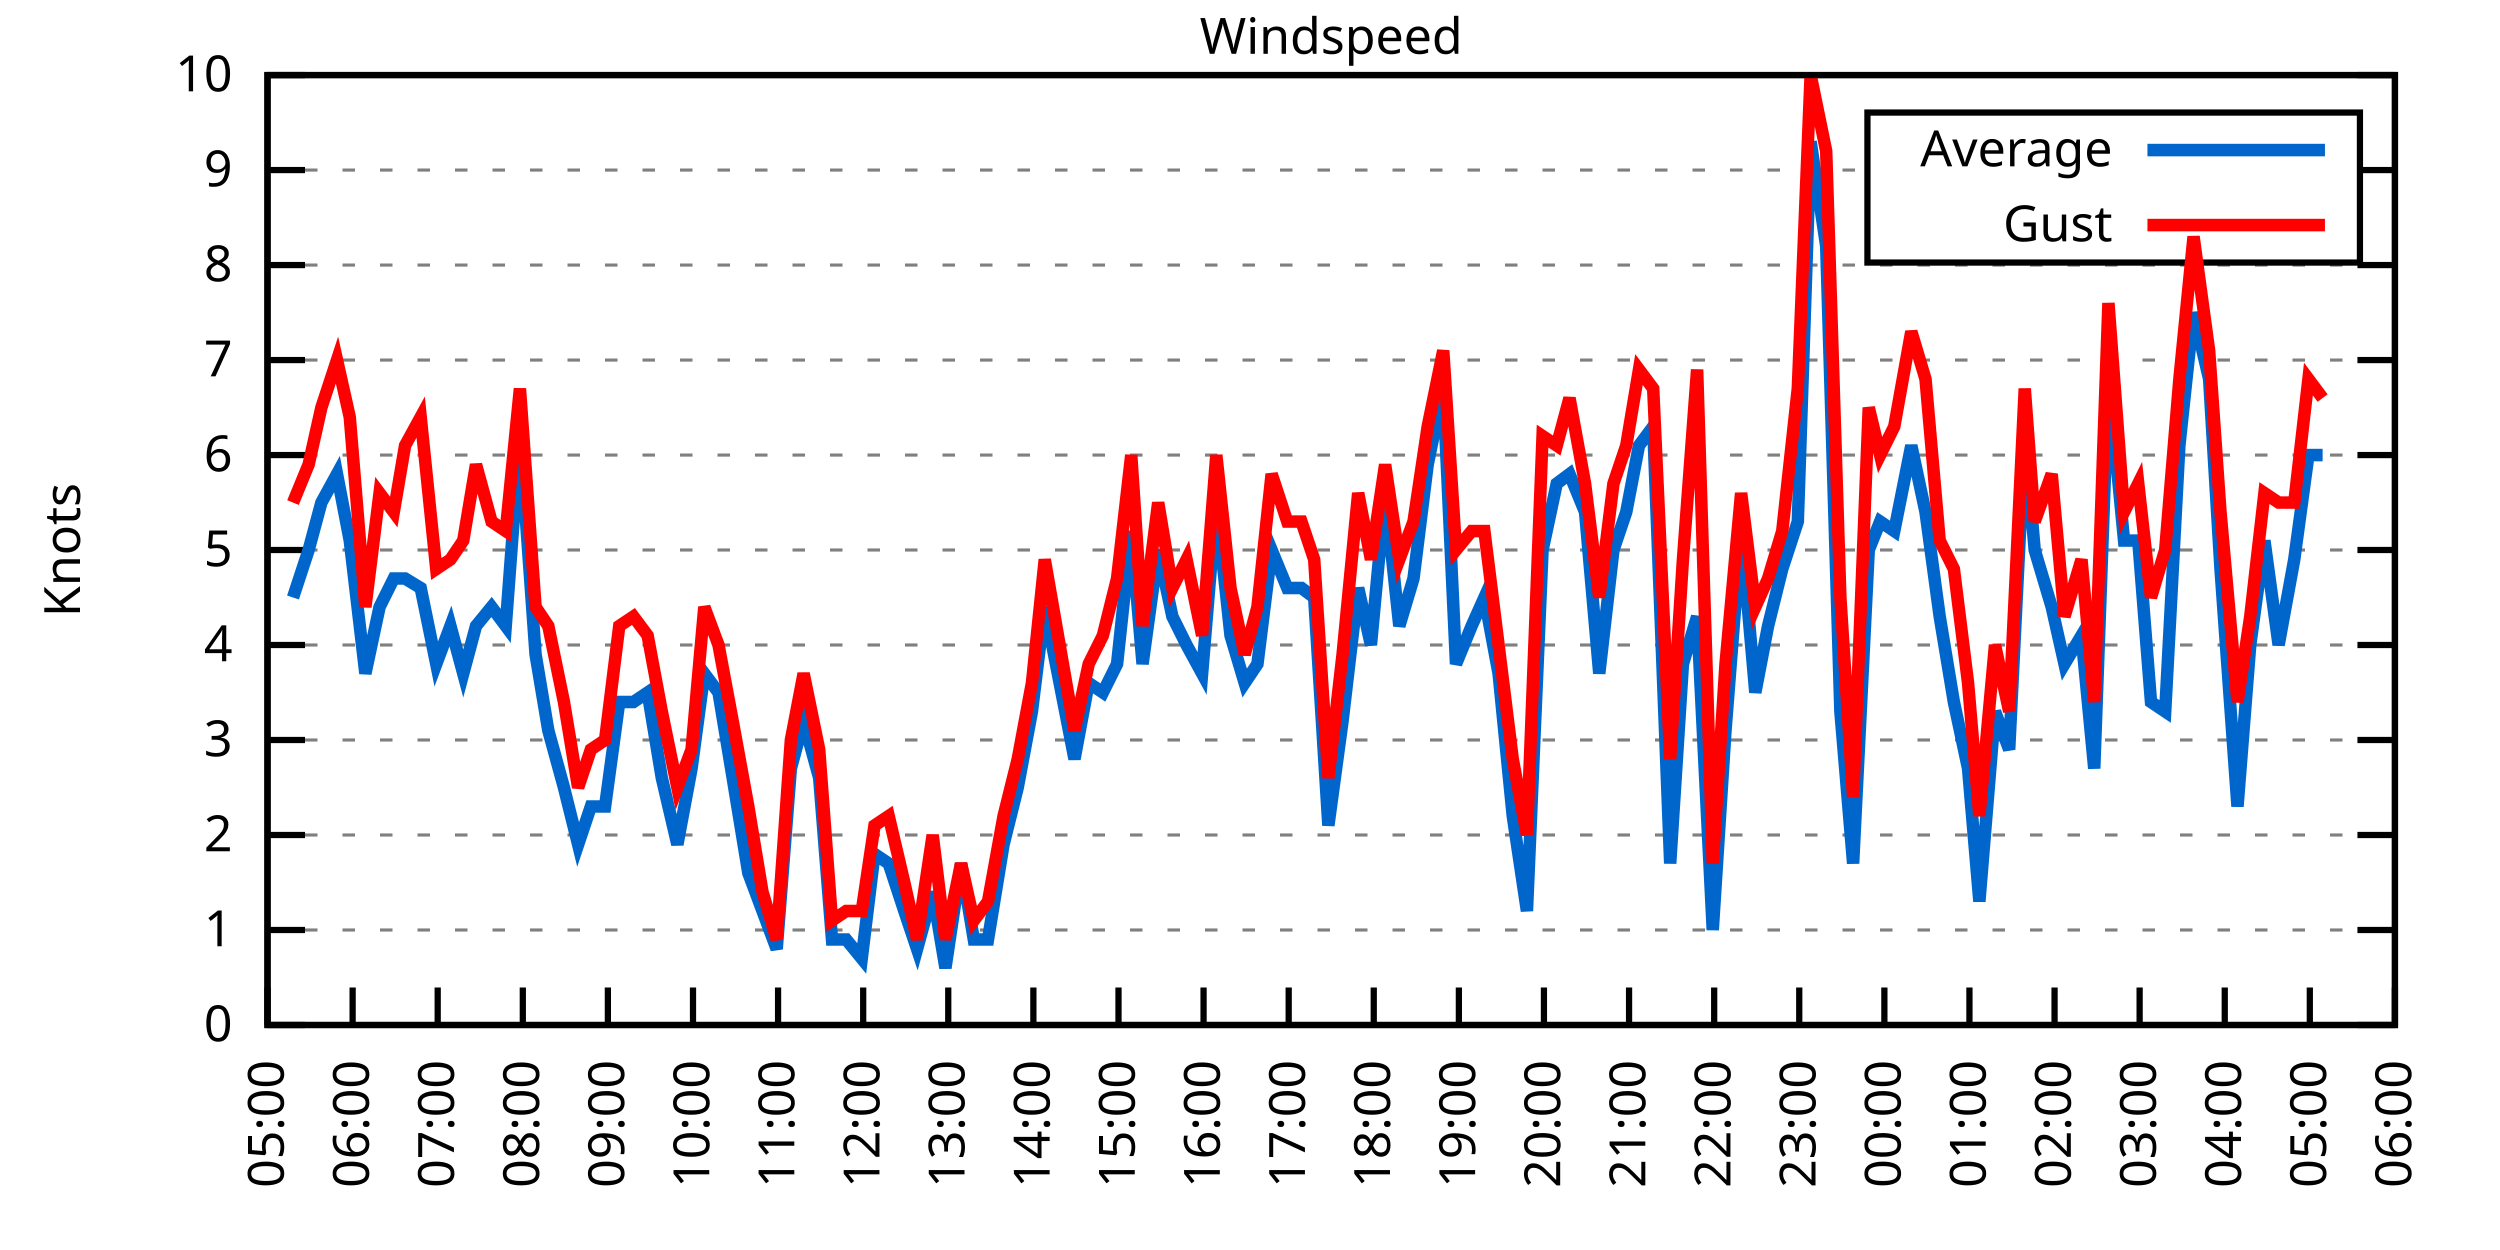
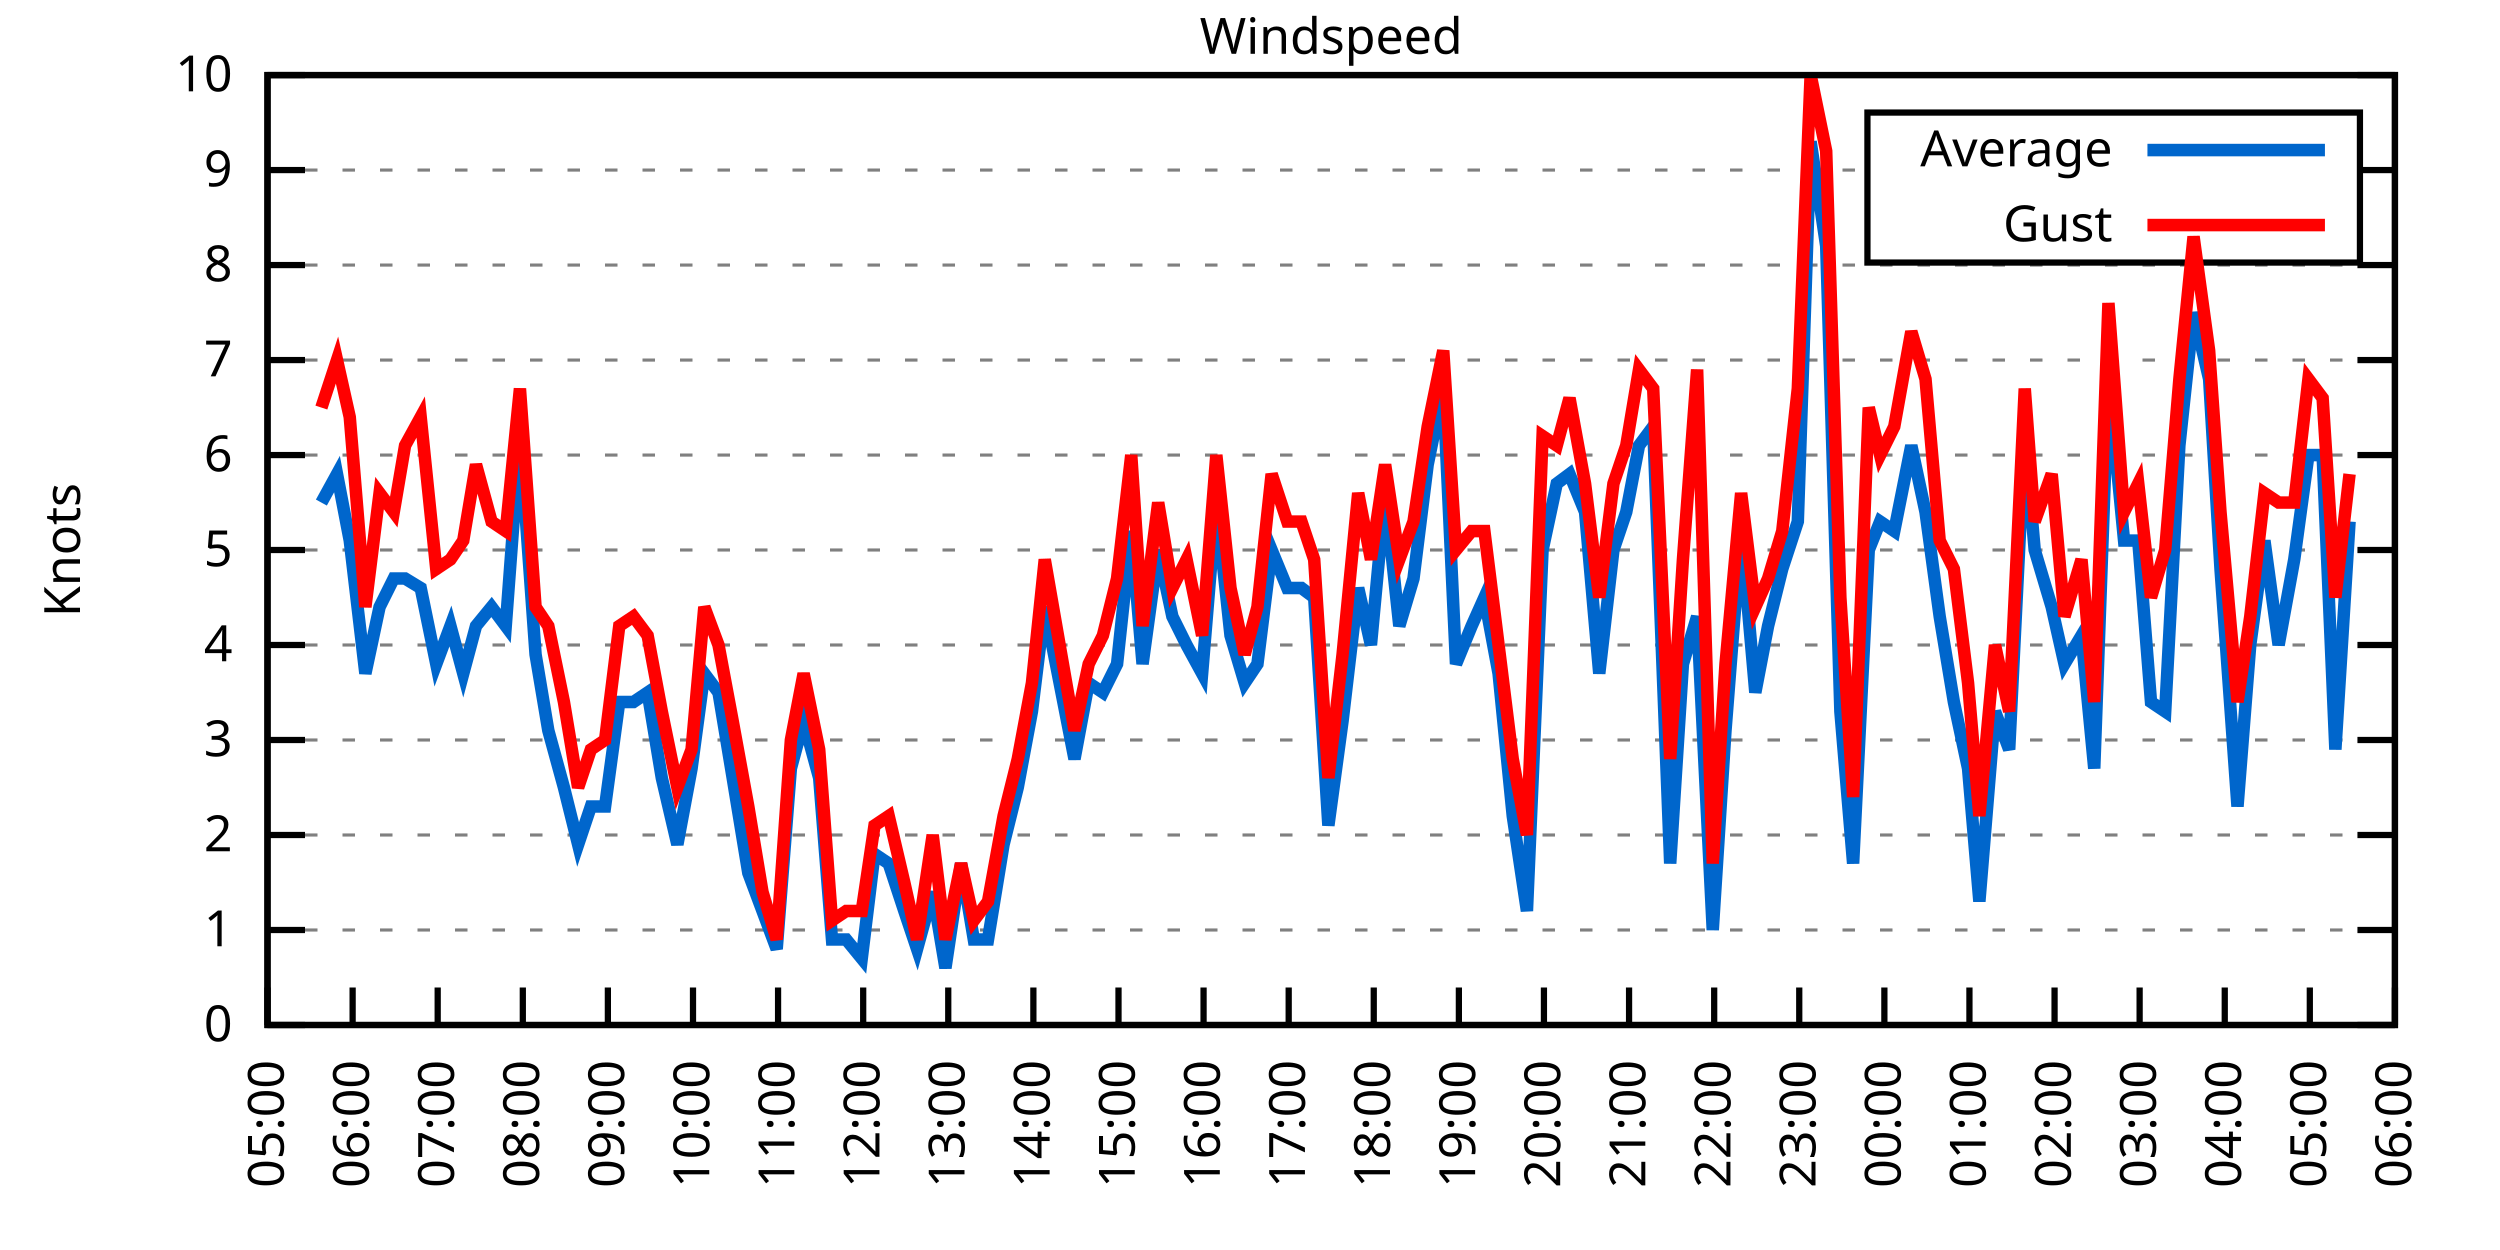
<svg xmlns="http://www.w3.org/2000/svg" xmlns:xlink="http://www.w3.org/1999/xlink" width="400" height="200" viewBox="0 0 400 200">
  <g id="gnuplot_canvas">
    <rect x="0" y="0" width="400" height="200" fill="none" />
    <defs>
      <circle id="gpDot" r="0.5" stroke-width="0.5" stroke="currentColor" />
      <path id="gpPt0" stroke-width="0.333" stroke="currentColor" d="M-1,0 h2 M0,-1 v2" />
      <path id="gpPt1" stroke-width="0.333" stroke="currentColor" d="M-1,-1 L1,1 M1,-1 L-1,1" />
      <path id="gpPt2" stroke-width="0.333" stroke="currentColor" d="M-1,0 L1,0 M0,-1 L0,1 M-1,-1 L1,1 M-1,1 L1,-1" />
      <rect id="gpPt3" stroke-width="0.333" stroke="currentColor" x="-1" y="-1" width="2" height="2" />
      <rect id="gpPt4" stroke-width="0.333" stroke="currentColor" fill="currentColor" x="-1" y="-1" width="2" height="2" />
      <circle id="gpPt5" stroke-width="0.333" stroke="currentColor" cx="0" cy="0" r="1" />
      <use xlink:href="#gpPt5" id="gpPt6" fill="currentColor" stroke="none" />
      <path id="gpPt7" stroke-width="0.333" stroke="currentColor" d="M0,-1.33 L-1.33,0.67 L1.33,0.67 z" />
      <use xlink:href="#gpPt7" id="gpPt8" fill="currentColor" stroke="none" />
      <use xlink:href="#gpPt7" id="gpPt9" stroke="currentColor" transform="rotate(180)" />
      <use xlink:href="#gpPt9" id="gpPt10" fill="currentColor" stroke="none" />
      <use xlink:href="#gpPt3" id="gpPt11" stroke="currentColor" transform="rotate(45)" />
      <use xlink:href="#gpPt11" id="gpPt12" fill="currentColor" stroke="none" />
      <path id="gpPt13" stroke-width="0.333" stroke="currentColor" d="M0,1.330 L1.265,0.411 L0.782,-1.067 L-0.782,-1.076 L-1.265,0.411 z" />
      <use xlink:href="#gpPt13" id="gpPt14" fill="currentColor" stroke="none" />
      <filter id="textbox" filterUnits="objectBoundingBox" x="0" y="0" height="1" width="1">
        <feFlood flood-color="white" flood-opacity="1" result="bgnd" />
        <feComposite in="SourceGraphic" in2="bgnd" operator="atop" />
      </filter>
      <filter id="greybox" filterUnits="objectBoundingBox" x="0" y="0" height="1" width="1">
        <feFlood flood-color="lightgrey" flood-opacity="1" result="grey" />
        <feComposite in="SourceGraphic" in2="grey" operator="atop" />
      </filter>
    </defs>
    <g fill="none" color="white" stroke="currentColor" stroke-width="1.00" stroke-linecap="butt" stroke-linejoin="miter">
</g>
    <g fill="none" color="black" stroke="currentColor" stroke-width="1.00" stroke-linecap="butt" stroke-linejoin="miter">
      <g stroke="none" shape-rendering="crispEdges">
        <polygon fill="rgb(255, 255, 255)" points="42.80,164.00 383.18,164.00 383.18,12.02 42.80,12.02 " />
      </g>
    </g>
    <g fill="none" color="black" stroke="currentColor" stroke-width="1.00" stroke-linecap="butt" stroke-linejoin="miter">
</g>
    <g fill="none" color="black" stroke="black" stroke-width="0.50" stroke-linecap="butt" stroke-linejoin="miter">
</g>
    <g fill="none" color="gray" stroke="currentColor" stroke-width="0.50" stroke-linecap="butt" stroke-linejoin="miter">
      <path stroke="gray" stroke-dasharray="2,4" class="gridline" d="M42.80,164.00 L383.19,164.00  " />
    </g>
    <g fill="none" color="gray" stroke="gray" stroke-width="1.00" stroke-linecap="butt" stroke-linejoin="miter">
</g>
    <g fill="none" color="black" stroke="currentColor" stroke-width="1.00" stroke-linecap="butt" stroke-linejoin="miter">
      <path stroke="black" d="M42.80,164.00 L48.80,164.00 M383.19,164.00 L377.19,164.00  " />
      <g transform="translate(37.20,166.60)" stroke="none" fill="black" font-family="Sans" font-size="8.00" text-anchor="end">
        <text>
          <tspan font-family="Sans"> 0</tspan>
        </text>
      </g>
    </g>
    <g fill="none" color="black" stroke="currentColor" stroke-width="1.00" stroke-linecap="butt" stroke-linejoin="miter">
</g>
    <g fill="none" color="black" stroke="black" stroke-width="0.50" stroke-linecap="butt" stroke-linejoin="miter">
</g>
    <g fill="none" color="gray" stroke="currentColor" stroke-width="0.50" stroke-linecap="butt" stroke-linejoin="miter">
      <path stroke="gray" stroke-dasharray="2,4" class="gridline" d="M42.80,148.80 L383.19,148.80  " />
    </g>
    <g fill="none" color="gray" stroke="gray" stroke-width="1.00" stroke-linecap="butt" stroke-linejoin="miter">
</g>
    <g fill="none" color="black" stroke="currentColor" stroke-width="1.00" stroke-linecap="butt" stroke-linejoin="miter">
      <path stroke="black" d="M42.80,148.80 L48.80,148.80 M383.19,148.80 L377.19,148.80  " />
      <g transform="translate(37.20,151.40)" stroke="none" fill="black" font-family="Sans" font-size="8.00" text-anchor="end">
        <text>
          <tspan font-family="Sans"> 1</tspan>
        </text>
      </g>
    </g>
    <g fill="none" color="black" stroke="currentColor" stroke-width="1.00" stroke-linecap="butt" stroke-linejoin="miter">
</g>
    <g fill="none" color="black" stroke="black" stroke-width="0.50" stroke-linecap="butt" stroke-linejoin="miter">
</g>
    <g fill="none" color="gray" stroke="currentColor" stroke-width="0.50" stroke-linecap="butt" stroke-linejoin="miter">
      <path stroke="gray" stroke-dasharray="2,4" class="gridline" d="M42.80,133.60 L383.19,133.60  " />
    </g>
    <g fill="none" color="gray" stroke="gray" stroke-width="1.00" stroke-linecap="butt" stroke-linejoin="miter">
</g>
    <g fill="none" color="black" stroke="currentColor" stroke-width="1.00" stroke-linecap="butt" stroke-linejoin="miter">
      <path stroke="black" d="M42.80,133.60 L48.80,133.60 M383.19,133.60 L377.19,133.60  " />
      <g transform="translate(37.20,136.20)" stroke="none" fill="black" font-family="Sans" font-size="8.00" text-anchor="end">
        <text>
          <tspan font-family="Sans"> 2</tspan>
        </text>
      </g>
    </g>
    <g fill="none" color="black" stroke="currentColor" stroke-width="1.00" stroke-linecap="butt" stroke-linejoin="miter">
</g>
    <g fill="none" color="black" stroke="black" stroke-width="0.50" stroke-linecap="butt" stroke-linejoin="miter">
</g>
    <g fill="none" color="gray" stroke="currentColor" stroke-width="0.50" stroke-linecap="butt" stroke-linejoin="miter">
      <path stroke="gray" stroke-dasharray="2,4" class="gridline" d="M42.80,118.40 L383.19,118.40  " />
    </g>
    <g fill="none" color="gray" stroke="gray" stroke-width="1.00" stroke-linecap="butt" stroke-linejoin="miter">
</g>
    <g fill="none" color="black" stroke="currentColor" stroke-width="1.00" stroke-linecap="butt" stroke-linejoin="miter">
      <path stroke="black" d="M42.80,118.40 L48.80,118.40 M383.19,118.40 L377.19,118.40  " />
      <g transform="translate(37.20,121.00)" stroke="none" fill="black" font-family="Sans" font-size="8.00" text-anchor="end">
        <text>
          <tspan font-family="Sans"> 3</tspan>
        </text>
      </g>
    </g>
    <g fill="none" color="black" stroke="currentColor" stroke-width="1.00" stroke-linecap="butt" stroke-linejoin="miter">
</g>
    <g fill="none" color="black" stroke="black" stroke-width="0.50" stroke-linecap="butt" stroke-linejoin="miter">
</g>
    <g fill="none" color="gray" stroke="currentColor" stroke-width="0.50" stroke-linecap="butt" stroke-linejoin="miter">
      <path stroke="gray" stroke-dasharray="2,4" class="gridline" d="M42.80,103.20 L383.19,103.20  " />
    </g>
    <g fill="none" color="gray" stroke="gray" stroke-width="1.00" stroke-linecap="butt" stroke-linejoin="miter">
</g>
    <g fill="none" color="black" stroke="currentColor" stroke-width="1.00" stroke-linecap="butt" stroke-linejoin="miter">
      <path stroke="black" d="M42.80,103.20 L48.80,103.20 M383.19,103.20 L377.19,103.20  " />
      <g transform="translate(37.20,105.80)" stroke="none" fill="black" font-family="Sans" font-size="8.00" text-anchor="end">
        <text>
          <tspan font-family="Sans"> 4</tspan>
        </text>
      </g>
    </g>
    <g fill="none" color="black" stroke="currentColor" stroke-width="1.00" stroke-linecap="butt" stroke-linejoin="miter">
</g>
    <g fill="none" color="black" stroke="black" stroke-width="0.50" stroke-linecap="butt" stroke-linejoin="miter">
</g>
    <g fill="none" color="gray" stroke="currentColor" stroke-width="0.50" stroke-linecap="butt" stroke-linejoin="miter">
      <path stroke="gray" stroke-dasharray="2,4" class="gridline" d="M42.80,88.00 L383.19,88.00  " />
    </g>
    <g fill="none" color="gray" stroke="gray" stroke-width="1.00" stroke-linecap="butt" stroke-linejoin="miter">
</g>
    <g fill="none" color="black" stroke="currentColor" stroke-width="1.00" stroke-linecap="butt" stroke-linejoin="miter">
      <path stroke="black" d="M42.80,88.00 L48.80,88.00 M383.19,88.00 L377.19,88.00  " />
      <g transform="translate(37.20,90.60)" stroke="none" fill="black" font-family="Sans" font-size="8.00" text-anchor="end">
        <text>
          <tspan font-family="Sans"> 5</tspan>
        </text>
      </g>
    </g>
    <g fill="none" color="black" stroke="currentColor" stroke-width="1.00" stroke-linecap="butt" stroke-linejoin="miter">
</g>
    <g fill="none" color="black" stroke="black" stroke-width="0.50" stroke-linecap="butt" stroke-linejoin="miter">
</g>
    <g fill="none" color="gray" stroke="currentColor" stroke-width="0.50" stroke-linecap="butt" stroke-linejoin="miter">
      <path stroke="gray" stroke-dasharray="2,4" class="gridline" d="M42.80,72.81 L383.19,72.81  " />
    </g>
    <g fill="none" color="gray" stroke="gray" stroke-width="1.00" stroke-linecap="butt" stroke-linejoin="miter">
</g>
    <g fill="none" color="black" stroke="currentColor" stroke-width="1.00" stroke-linecap="butt" stroke-linejoin="miter">
      <path stroke="black" d="M42.80,72.81 L48.80,72.81 M383.19,72.81 L377.19,72.81  " />
      <g transform="translate(37.20,75.41)" stroke="none" fill="black" font-family="Sans" font-size="8.00" text-anchor="end">
        <text>
          <tspan font-family="Sans"> 6</tspan>
        </text>
      </g>
    </g>
    <g fill="none" color="black" stroke="currentColor" stroke-width="1.00" stroke-linecap="butt" stroke-linejoin="miter">
</g>
    <g fill="none" color="black" stroke="black" stroke-width="0.50" stroke-linecap="butt" stroke-linejoin="miter">
</g>
    <g fill="none" color="gray" stroke="currentColor" stroke-width="0.50" stroke-linecap="butt" stroke-linejoin="miter">
      <path stroke="gray" stroke-dasharray="2,4" class="gridline" d="M42.80,57.61 L383.19,57.61  " />
    </g>
    <g fill="none" color="gray" stroke="gray" stroke-width="1.00" stroke-linecap="butt" stroke-linejoin="miter">
</g>
    <g fill="none" color="black" stroke="currentColor" stroke-width="1.00" stroke-linecap="butt" stroke-linejoin="miter">
      <path stroke="black" d="M42.80,57.61 L48.80,57.61 M383.19,57.61 L377.19,57.61  " />
      <g transform="translate(37.20,60.21)" stroke="none" fill="black" font-family="Sans" font-size="8.00" text-anchor="end">
        <text>
          <tspan font-family="Sans"> 7</tspan>
        </text>
      </g>
    </g>
    <g fill="none" color="black" stroke="currentColor" stroke-width="1.00" stroke-linecap="butt" stroke-linejoin="miter">
</g>
    <g fill="none" color="black" stroke="black" stroke-width="0.50" stroke-linecap="butt" stroke-linejoin="miter">
</g>
    <g fill="none" color="gray" stroke="currentColor" stroke-width="0.50" stroke-linecap="butt" stroke-linejoin="miter">
      <path stroke="gray" stroke-dasharray="2,4" class="gridline" d="M42.80,42.41 L383.19,42.41  " />
    </g>
    <g fill="none" color="gray" stroke="gray" stroke-width="1.00" stroke-linecap="butt" stroke-linejoin="miter">
</g>
    <g fill="none" color="black" stroke="currentColor" stroke-width="1.00" stroke-linecap="butt" stroke-linejoin="miter">
      <path stroke="black" d="M42.80,42.41 L48.80,42.41 M383.19,42.41 L377.19,42.41  " />
      <g transform="translate(37.20,45.01)" stroke="none" fill="black" font-family="Sans" font-size="8.00" text-anchor="end">
        <text>
          <tspan font-family="Sans"> 8</tspan>
        </text>
      </g>
    </g>
    <g fill="none" color="black" stroke="currentColor" stroke-width="1.00" stroke-linecap="butt" stroke-linejoin="miter">
</g>
    <g fill="none" color="black" stroke="black" stroke-width="0.50" stroke-linecap="butt" stroke-linejoin="miter">
</g>
    <g fill="none" color="gray" stroke="currentColor" stroke-width="0.50" stroke-linecap="butt" stroke-linejoin="miter">
      <path stroke="gray" stroke-dasharray="2,4" class="gridline" d="M42.80,27.21 L298.79,27.21 M377.59,27.21 L383.19,27.21  " />
    </g>
    <g fill="none" color="gray" stroke="gray" stroke-width="1.00" stroke-linecap="butt" stroke-linejoin="miter">
</g>
    <g fill="none" color="black" stroke="currentColor" stroke-width="1.00" stroke-linecap="butt" stroke-linejoin="miter">
      <path stroke="black" d="M42.80,27.21 L48.80,27.21 M383.19,27.21 L377.19,27.21  " />
      <g transform="translate(37.20,29.81)" stroke="none" fill="black" font-family="Sans" font-size="8.00" text-anchor="end">
        <text>
          <tspan font-family="Sans"> 9</tspan>
        </text>
      </g>
    </g>
    <g fill="none" color="black" stroke="currentColor" stroke-width="1.00" stroke-linecap="butt" stroke-linejoin="miter">
</g>
    <g fill="none" color="black" stroke="black" stroke-width="0.50" stroke-linecap="butt" stroke-linejoin="miter">
</g>
    <g fill="none" color="gray" stroke="currentColor" stroke-width="0.50" stroke-linecap="butt" stroke-linejoin="miter">
      <path stroke="gray" stroke-dasharray="2,4" class="gridline" d="M42.80,12.01 L383.19,12.01  " />
    </g>
    <g fill="none" color="gray" stroke="gray" stroke-width="1.00" stroke-linecap="butt" stroke-linejoin="miter">
</g>
    <g fill="none" color="black" stroke="currentColor" stroke-width="1.00" stroke-linecap="butt" stroke-linejoin="miter">
      <path stroke="black" d="M42.80,12.01 L48.80,12.01 M383.19,12.01 L377.19,12.01  " />
      <g transform="translate(37.20,14.61)" stroke="none" fill="black" font-family="Sans" font-size="8.00" text-anchor="end">
        <text>
          <tspan font-family="Sans"> 10</tspan>
        </text>
      </g>
    </g>
    <g fill="none" color="black" stroke="currentColor" stroke-width="1.00" stroke-linecap="butt" stroke-linejoin="miter">
      <path stroke="black" d="M42.80,164.00 L42.80,158.00  " />
      <g transform="translate(45.40,169.60) rotate(270.00)" stroke="none" fill="black" font-family="Sans" font-size="8.00" text-anchor="end">
        <text>
          <tspan font-family="Sans">05:00</tspan>
        </text>
      </g>
    </g>
    <g fill="none" color="black" stroke="currentColor" stroke-width="1.00" stroke-linecap="butt" stroke-linejoin="miter">
      <path stroke="black" d="M56.42,164.00 L56.42,158.00  " />
      <g transform="translate(59.02,169.60) rotate(270.00)" stroke="none" fill="black" font-family="Sans" font-size="8.00" text-anchor="end">
        <text>
          <tspan font-family="Sans">06:00</tspan>
        </text>
      </g>
    </g>
    <g fill="none" color="black" stroke="currentColor" stroke-width="1.00" stroke-linecap="butt" stroke-linejoin="miter">
      <path stroke="black" d="M70.03,164.00 L70.03,158.00  " />
      <g transform="translate(72.63,169.60) rotate(270.00)" stroke="none" fill="black" font-family="Sans" font-size="8.00" text-anchor="end">
        <text>
          <tspan font-family="Sans">07:00</tspan>
        </text>
      </g>
    </g>
    <g fill="none" color="black" stroke="currentColor" stroke-width="1.00" stroke-linecap="butt" stroke-linejoin="miter">
      <path stroke="black" d="M83.65,164.00 L83.65,158.00  " />
      <g transform="translate(86.25,169.60) rotate(270.00)" stroke="none" fill="black" font-family="Sans" font-size="8.00" text-anchor="end">
        <text>
          <tspan font-family="Sans">08:00</tspan>
        </text>
      </g>
    </g>
    <g fill="none" color="black" stroke="currentColor" stroke-width="1.00" stroke-linecap="butt" stroke-linejoin="miter">
      <path stroke="black" d="M97.26,164.00 L97.26,158.00  " />
      <g transform="translate(99.86,169.60) rotate(270.00)" stroke="none" fill="black" font-family="Sans" font-size="8.00" text-anchor="end">
        <text>
          <tspan font-family="Sans">09:00</tspan>
        </text>
      </g>
    </g>
    <g fill="none" color="black" stroke="currentColor" stroke-width="1.00" stroke-linecap="butt" stroke-linejoin="miter">
      <path stroke="black" d="M110.88,164.00 L110.88,158.00  " />
      <g transform="translate(113.48,169.60) rotate(270.00)" stroke="none" fill="black" font-family="Sans" font-size="8.00" text-anchor="end">
        <text>
          <tspan font-family="Sans">10:00</tspan>
        </text>
      </g>
    </g>
    <g fill="none" color="black" stroke="currentColor" stroke-width="1.00" stroke-linecap="butt" stroke-linejoin="miter">
      <path stroke="black" d="M124.49,164.00 L124.49,158.00  " />
      <g transform="translate(127.09,169.60) rotate(270.00)" stroke="none" fill="black" font-family="Sans" font-size="8.00" text-anchor="end">
        <text>
          <tspan font-family="Sans">11:00</tspan>
        </text>
      </g>
    </g>
    <g fill="none" color="black" stroke="currentColor" stroke-width="1.00" stroke-linecap="butt" stroke-linejoin="miter">
      <path stroke="black" d="M138.11,164.00 L138.11,158.00  " />
      <g transform="translate(140.71,169.60) rotate(270.00)" stroke="none" fill="black" font-family="Sans" font-size="8.00" text-anchor="end">
        <text>
          <tspan font-family="Sans">12:00</tspan>
        </text>
      </g>
    </g>
    <g fill="none" color="black" stroke="currentColor" stroke-width="1.00" stroke-linecap="butt" stroke-linejoin="miter">
      <path stroke="black" d="M151.72,164.00 L151.72,158.00  " />
      <g transform="translate(154.32,169.60) rotate(270.00)" stroke="none" fill="black" font-family="Sans" font-size="8.00" text-anchor="end">
        <text>
          <tspan font-family="Sans">13:00</tspan>
        </text>
      </g>
    </g>
    <g fill="none" color="black" stroke="currentColor" stroke-width="1.00" stroke-linecap="butt" stroke-linejoin="miter">
      <path stroke="black" d="M165.34,164.00 L165.34,158.00  " />
      <g transform="translate(167.94,169.60) rotate(270.00)" stroke="none" fill="black" font-family="Sans" font-size="8.00" text-anchor="end">
        <text>
          <tspan font-family="Sans">14:00</tspan>
        </text>
      </g>
    </g>
    <g fill="none" color="black" stroke="currentColor" stroke-width="1.00" stroke-linecap="butt" stroke-linejoin="miter">
      <path stroke="black" d="M178.96,164.00 L178.96,158.00  " />
      <g transform="translate(181.56,169.60) rotate(270.00)" stroke="none" fill="black" font-family="Sans" font-size="8.00" text-anchor="end">
        <text>
          <tspan font-family="Sans">15:00</tspan>
        </text>
      </g>
    </g>
    <g fill="none" color="black" stroke="currentColor" stroke-width="1.00" stroke-linecap="butt" stroke-linejoin="miter">
      <path stroke="black" d="M192.57,164.00 L192.57,158.00  " />
      <g transform="translate(195.17,169.60) rotate(270.00)" stroke="none" fill="black" font-family="Sans" font-size="8.00" text-anchor="end">
        <text>
          <tspan font-family="Sans">16:00</tspan>
        </text>
      </g>
    </g>
    <g fill="none" color="black" stroke="currentColor" stroke-width="1.00" stroke-linecap="butt" stroke-linejoin="miter">
      <path stroke="black" d="M206.19,164.00 L206.19,158.00  " />
      <g transform="translate(208.79,169.60) rotate(270.00)" stroke="none" fill="black" font-family="Sans" font-size="8.00" text-anchor="end">
        <text>
          <tspan font-family="Sans">17:00</tspan>
        </text>
      </g>
    </g>
    <g fill="none" color="black" stroke="currentColor" stroke-width="1.00" stroke-linecap="butt" stroke-linejoin="miter">
      <path stroke="black" d="M219.80,164.00 L219.80,158.00  " />
      <g transform="translate(222.40,169.60) rotate(270.00)" stroke="none" fill="black" font-family="Sans" font-size="8.00" text-anchor="end">
        <text>
          <tspan font-family="Sans">18:00</tspan>
        </text>
      </g>
    </g>
    <g fill="none" color="black" stroke="currentColor" stroke-width="1.00" stroke-linecap="butt" stroke-linejoin="miter">
      <path stroke="black" d="M233.42,164.00 L233.42,158.00  " />
      <g transform="translate(236.02,169.60) rotate(270.00)" stroke="none" fill="black" font-family="Sans" font-size="8.00" text-anchor="end">
        <text>
          <tspan font-family="Sans">19:00</tspan>
        </text>
      </g>
    </g>
    <g fill="none" color="black" stroke="currentColor" stroke-width="1.00" stroke-linecap="butt" stroke-linejoin="miter">
      <path stroke="black" d="M247.03,164.00 L247.03,158.00  " />
      <g transform="translate(249.63,169.60) rotate(270.00)" stroke="none" fill="black" font-family="Sans" font-size="8.00" text-anchor="end">
        <text>
          <tspan font-family="Sans">20:00</tspan>
        </text>
      </g>
    </g>
    <g fill="none" color="black" stroke="currentColor" stroke-width="1.00" stroke-linecap="butt" stroke-linejoin="miter">
      <path stroke="black" d="M260.65,164.00 L260.65,158.00  " />
      <g transform="translate(263.25,169.60) rotate(270.00)" stroke="none" fill="black" font-family="Sans" font-size="8.00" text-anchor="end">
        <text>
          <tspan font-family="Sans">21:00</tspan>
        </text>
      </g>
    </g>
    <g fill="none" color="black" stroke="currentColor" stroke-width="1.00" stroke-linecap="butt" stroke-linejoin="miter">
      <path stroke="black" d="M274.27,164.00 L274.27,158.00  " />
      <g transform="translate(276.87,169.60) rotate(270.00)" stroke="none" fill="black" font-family="Sans" font-size="8.00" text-anchor="end">
        <text>
          <tspan font-family="Sans">22:00</tspan>
        </text>
      </g>
    </g>
    <g fill="none" color="black" stroke="currentColor" stroke-width="1.00" stroke-linecap="butt" stroke-linejoin="miter">
      <path stroke="black" d="M287.88,164.00 L287.88,158.00  " />
      <g transform="translate(290.48,169.60) rotate(270.00)" stroke="none" fill="black" font-family="Sans" font-size="8.00" text-anchor="end">
        <text>
          <tspan font-family="Sans">23:00</tspan>
        </text>
      </g>
    </g>
    <g fill="none" color="black" stroke="currentColor" stroke-width="1.00" stroke-linecap="butt" stroke-linejoin="miter">
      <path stroke="black" d="M301.50,164.00 L301.50,158.00  " />
      <g transform="translate(304.10,169.60) rotate(270.00)" stroke="none" fill="black" font-family="Sans" font-size="8.00" text-anchor="end">
        <text>
          <tspan font-family="Sans">00:00</tspan>
        </text>
      </g>
    </g>
    <g fill="none" color="black" stroke="currentColor" stroke-width="1.00" stroke-linecap="butt" stroke-linejoin="miter">
      <path stroke="black" d="M315.11,164.00 L315.11,158.00  " />
      <g transform="translate(317.71,169.60) rotate(270.00)" stroke="none" fill="black" font-family="Sans" font-size="8.00" text-anchor="end">
        <text>
          <tspan font-family="Sans">01:00</tspan>
        </text>
      </g>
    </g>
    <g fill="none" color="black" stroke="currentColor" stroke-width="1.00" stroke-linecap="butt" stroke-linejoin="miter">
      <path stroke="black" d="M328.73,164.00 L328.73,158.00  " />
      <g transform="translate(331.33,169.60) rotate(270.00)" stroke="none" fill="black" font-family="Sans" font-size="8.00" text-anchor="end">
        <text>
          <tspan font-family="Sans">02:00</tspan>
        </text>
      </g>
    </g>
    <g fill="none" color="black" stroke="currentColor" stroke-width="1.00" stroke-linecap="butt" stroke-linejoin="miter">
      <path stroke="black" d="M342.34,164.00 L342.34,158.00  " />
      <g transform="translate(344.94,169.60) rotate(270.00)" stroke="none" fill="black" font-family="Sans" font-size="8.00" text-anchor="end">
        <text>
          <tspan font-family="Sans">03:00</tspan>
        </text>
      </g>
    </g>
    <g fill="none" color="black" stroke="currentColor" stroke-width="1.00" stroke-linecap="butt" stroke-linejoin="miter">
      <path stroke="black" d="M355.96,164.00 L355.96,158.00  " />
      <g transform="translate(358.56,169.60) rotate(270.00)" stroke="none" fill="black" font-family="Sans" font-size="8.00" text-anchor="end">
        <text>
          <tspan font-family="Sans">04:00</tspan>
        </text>
      </g>
    </g>
    <g fill="none" color="black" stroke="currentColor" stroke-width="1.00" stroke-linecap="butt" stroke-linejoin="miter">
      <path stroke="black" d="M369.57,164.00 L369.57,158.00  " />
      <g transform="translate(372.17,169.60) rotate(270.00)" stroke="none" fill="black" font-family="Sans" font-size="8.00" text-anchor="end">
        <text>
          <tspan font-family="Sans">05:00</tspan>
        </text>
      </g>
    </g>
    <g fill="none" color="black" stroke="currentColor" stroke-width="1.00" stroke-linecap="butt" stroke-linejoin="miter">
      <path stroke="black" d="M383.19,164.00 L383.19,158.00  " />
      <g transform="translate(385.79,169.60) rotate(270.00)" stroke="none" fill="black" font-family="Sans" font-size="8.00" text-anchor="end">
        <text>
          <tspan font-family="Sans">06:00</tspan>
        </text>
      </g>
    </g>
    <g fill="none" color="black" stroke="currentColor" stroke-width="1.00" stroke-linecap="butt" stroke-linejoin="miter">
</g>
    <g fill="none" color="black" stroke="currentColor" stroke-width="1.00" stroke-linecap="butt" stroke-linejoin="miter">
      <path stroke="black" d="M42.80,12.01 L42.80,164.00 L383.19,164.00 L383.19,12.01 L42.80,12.01 Z  " />
    </g>
    <g fill="none" color="black" stroke="currentColor" stroke-width="1.00" stroke-linecap="butt" stroke-linejoin="miter">
</g>
    <g fill="none" color="black" stroke="currentColor" stroke-width="1.00" stroke-linecap="butt" stroke-linejoin="miter">
      <path stroke="black" d="M298.79,42.01 L298.79,18.01 L377.59,18.01 L377.59,42.01 L298.79,42.01 Z  " />
    </g>
    <g id="Windspeed_plot_1">
      <g fill="none" color="white" stroke="black" stroke-width="2.00" stroke-linecap="butt" stroke-linejoin="miter">
</g>
      <g fill="none" color="black" stroke="currentColor" stroke-width="2.00" stroke-linecap="butt" stroke-linejoin="miter">
        <g transform="translate(337.99,26.61)" stroke="none" fill="black" font-family="Sans" font-size="8.00" text-anchor="end">
          <text>
            <tspan font-family="Sans">Average</tspan>
          </text>
        </g>
      </g>
      <g fill="none" color="black" stroke="currentColor" stroke-width="2.00" stroke-linecap="butt" stroke-linejoin="miter">
-         <path stroke="rgb(  0, 102, 204)" d="M343.59,24.01 L371.99,24.01 M46.88,95.60 L49.38,88.00 L51.42,80.41 L53.92,75.85 L55.96,86.49 L58.46,107.76   L60.73,97.12 L63.00,92.56 L64.81,92.56 L67.31,94.08 L69.80,106.24 L72.07,100.16 L74.12,107.76 L76.16,100.16   L78.65,97.12 L80.92,100.16 L83.19,69.77 L85.69,104.72 L87.73,116.88 L90.23,126.00 L92.50,135.12 L94.54,129.04   L96.81,129.04 L99.08,112.32 L101.35,112.32 L103.62,110.80 L105.89,124.48 L108.38,135.12 L110.65,122.96 L112.69,107.76   L114.96,110.80 L117.23,124.48 L119.73,139.68 L122.00,145.76 L124.27,151.84 L126.54,122.96 L128.58,115.36 L131.07,124.48   L133.12,150.32 L135.39,150.32 L137.88,153.36 L139.92,136.64 L142.19,138.16 L144.69,145.76 L146.73,151.84 L149.23,142.72   L151.27,154.88 L153.77,138.16 L155.81,150.32 L158.08,150.32 L160.57,135.12 L162.84,126.00 L165.11,113.84 L167.16,97.12   L171.92,121.44 L174.19,109.28 L176.46,110.80 L178.73,106.24 L181.00,84.97 L182.81,106.24 L185.31,88.00 L187.58,98.64   L189.85,103.20 L192.34,107.76 L194.61,80.41 L196.88,101.68 L199.15,109.28 L201.19,106.24 L203.46,88.00 L205.96,94.08   L208.23,94.08 L210.27,95.60 L212.54,132.08 L214.81,115.36 L217.31,94.08 L219.35,103.20 L221.62,78.89 L223.89,100.16   L226.16,92.56 L228.43,74.33 L230.92,62.17 L232.96,106.24 L235.46,100.16 L237.50,95.60 L239.77,107.76 L242.04,130.56   L244.31,145.76 L246.81,88.00 L249.08,77.37 L251.12,75.85 L253.61,81.93 L255.88,107.76 L258.15,88.00 L260.20,81.93   L262.24,71.29 L264.51,68.25 L267.23,138.16 L269.27,106.24 L271.54,98.64 L274.04,148.80 L276.08,116.88 L278.58,84.97   L280.85,110.80 L282.89,100.16 L285.16,91.04 L287.65,83.45 L289.70,22.65 L292.19,39.37 L294.46,113.84 L296.50,138.16   L299.00,88.00 L300.82,83.45 L303.08,84.97 L305.81,71.29 L308.08,81.93 L310.35,98.64 L312.62,112.32 L314.89,122.96   L316.70,144.24 L319.20,113.84 L321.47,119.92 L323.96,69.77 L325.55,88.00 L328.27,97.12 L330.32,106.24 L333.04,101.68   L335.08,122.96 L337.35,60.65 L339.85,86.49 L342.12,86.49 L344.16,112.32 L346.43,113.84 L348.70,71.29 L350.97,50.01   L353.46,60.65 L355.28,91.04 L358.00,129.04 L360.04,103.20 L362.31,86.49 L364.58,103.20 L367.08,89.52 L369.35,72.81   L371.62,72.81  " />
+         <path stroke="rgb(  0, 102, 204)" d="M343.59,24.01 L371.99,24.01 M51.42,80.41 L53.92,75.85 L55.96,86.49 L58.46,107.76 L60.73,97.12 L63.00,92.56   L64.81,92.56 L67.31,94.08 L69.80,106.24 L72.07,100.16 L74.12,107.76 L76.16,100.16 L78.65,97.12 L80.92,100.16   L83.19,69.77 L85.69,104.72 L87.73,116.88 L90.23,126.00 L92.50,135.12 L94.54,129.04 L96.81,129.04 L99.08,112.32   L101.35,112.32 L103.62,110.80 L105.89,124.48 L108.38,135.12 L110.65,122.96 L112.69,107.76 L114.96,110.80 L117.23,124.48   L119.73,139.68 L122.00,145.76 L124.27,151.84 L126.54,122.96 L128.58,115.36 L131.07,124.48 L133.12,150.32 L135.39,150.32   L137.88,153.36 L139.92,136.64 L142.19,138.16 L144.69,145.76 L146.73,151.84 L149.23,142.72 L151.27,154.88 L153.77,138.16   L155.81,150.32 L158.08,150.32 L160.57,135.12 L162.84,126.00 L165.11,113.84 L167.16,97.12 L171.92,121.44 L174.19,109.28   L176.46,110.80 L178.73,106.24 L181.00,84.97 L182.81,106.24 L185.31,88.00 L187.58,98.64 L189.85,103.20 L192.34,107.76   L194.61,80.41 L196.88,101.68 L199.15,109.28 L201.19,106.24 L203.46,88.00 L205.96,94.08 L208.23,94.08 L210.27,95.60   L212.54,132.08 L214.81,115.36 L217.31,94.08 L219.35,103.20 L221.62,78.89 L223.89,100.16 L226.16,92.56 L228.43,74.33   L230.92,62.17 L232.96,106.24 L235.46,100.16 L237.50,95.60 L239.77,107.76 L242.04,130.56 L244.31,145.76 L246.81,88.00   L249.08,77.37 L251.12,75.85 L253.61,81.93 L255.88,107.76 L258.15,88.00 L260.20,81.93 L262.24,71.29 L264.51,68.25   L267.23,138.16 L269.27,106.24 L271.54,98.64 L274.04,148.80 L276.08,116.88 L278.58,84.97 L280.85,110.80 L282.89,100.16   L285.16,91.04 L287.65,83.45 L289.70,22.65 L292.19,39.37 L294.46,113.84 L296.50,138.16 L299.00,88.00 L300.82,83.45   L303.08,84.97 L305.81,71.29 L308.08,81.93 L310.35,98.64 L312.62,112.32 L314.89,122.96 L316.70,144.24 L319.20,113.84   L321.47,119.92 L323.96,69.77 L325.55,88.00 L328.27,97.12 L330.32,106.24 L333.04,101.68 L335.08,122.96 L337.35,60.65   L339.85,86.49 L342.12,86.49 L344.16,112.32 L346.43,113.84 L348.70,71.29 L350.97,50.01 L353.46,60.65 L355.28,91.04   L358.00,129.04 L360.04,103.20 L362.31,86.49 L364.58,103.20 L367.08,89.52 L369.35,72.81 L371.62,72.81 L373.66,119.92   L375.93,83.45  " />
      </g>
    </g>
    <g id="Windspeed_plot_2">
      <g fill="none" color="black" stroke="currentColor" stroke-width="2.00" stroke-linecap="butt" stroke-linejoin="miter">
        <g transform="translate(337.99,38.61)" stroke="none" fill="black" font-family="Sans" font-size="8.00" text-anchor="end">
          <text>
            <tspan font-family="Sans">Gust</tspan>
          </text>
        </g>
      </g>
      <g fill="none" color="black" stroke="currentColor" stroke-width="2.00" stroke-linecap="butt" stroke-linejoin="miter">
-         <path stroke="rgb(255,   0,   0)" d="M343.59,36.01 L371.99,36.01 M46.88,80.41 L49.38,74.33 L51.42,65.21 L53.92,57.61 L55.96,66.73 L58.46,97.12   L60.73,78.89 L63.00,81.93 L64.81,71.29 L67.31,66.73 L69.80,91.04 L72.07,89.52 L74.12,86.49 L76.16,74.33   L78.65,83.45 L80.92,84.97 L83.19,62.17 L85.69,97.12 L87.73,100.16 L90.23,112.32 L92.50,126.00 L94.54,119.92   L96.81,118.40 L99.08,100.16 L101.35,98.64 L103.62,101.68 L105.89,113.84 L108.38,126.00 L110.65,119.92 L112.69,97.12   L114.96,103.20 L117.23,115.36 L119.73,129.04 L122.00,142.72 L124.27,150.32 L126.54,118.40 L128.58,107.76 L131.07,119.92   L133.12,147.28 L135.39,145.76 L137.88,145.76 L139.92,132.08 L142.19,130.56 L144.69,141.20 L146.73,150.32 L149.23,133.60   L151.27,150.32 L153.77,138.16 L155.81,147.28 L158.08,144.24 L160.57,130.56 L162.84,121.44 L165.11,109.28 L167.16,89.52   L171.92,116.88 L174.19,106.24 L176.46,101.68 L178.73,92.56 L181.00,72.81 L182.81,100.16 L185.31,80.41 L187.58,94.08   L189.85,89.52 L192.34,101.68 L194.61,72.81 L196.88,94.08 L199.15,104.72 L201.19,97.12 L203.46,75.85 L205.96,83.45   L208.23,83.45 L210.27,89.52 L212.54,124.48 L214.81,104.72 L217.31,78.89 L219.35,89.52 L221.62,74.33 L223.89,89.52   L226.16,83.45 L228.43,68.25 L230.92,56.09 L232.96,88.00 L235.46,84.97 L237.50,84.97 L239.77,103.20 L242.04,121.44   L244.31,133.60 L246.81,69.77 L249.08,71.29 L251.12,63.69 L253.61,77.37 L255.88,95.60 L258.15,77.37 L260.20,71.29   L262.24,59.13 L264.51,62.17 L267.23,121.44 L269.27,89.52 L271.54,59.13 L274.04,138.16 L276.08,106.24 L278.58,78.89   L280.85,97.12 L282.89,92.56 L285.16,84.97 L287.65,62.17 L289.70,12.01 L292.19,24.17 L294.46,95.60 L296.50,127.52   L299.00,65.21 L300.82,72.81 L303.08,68.25 L305.81,53.05 L308.08,60.65 L310.35,86.49 L312.62,91.04 L314.89,109.28   L316.70,130.56 L319.20,103.20 L321.47,113.84 L323.96,62.17 L325.55,83.45 L328.27,75.85 L330.32,98.64 L333.04,89.52   L335.08,112.32 L337.35,48.49 L339.85,81.93 L342.12,77.37 L344.16,95.60 L346.43,88.00 L348.70,60.65 L350.97,37.85   L353.46,56.09 L355.28,81.93 L358.00,112.32 L360.04,98.64 L362.31,78.89 L364.58,80.41 L367.08,80.41 L369.35,60.65   L371.62,63.69  " />
+         <path stroke="rgb(255,   0,   0)" d="M343.59,36.01 L371.99,36.01 M51.42,65.21 L53.92,57.61 L55.96,66.73 L58.46,97.12 L60.73,78.89 L63.00,81.93   L64.81,71.29 L67.31,66.73 L69.80,91.04 L72.07,89.52 L74.12,86.49 L76.16,74.33 L78.65,83.45 L80.92,84.97   L83.19,62.17 L85.69,97.12 L87.73,100.16 L90.23,112.32 L92.50,126.00 L94.54,119.92 L96.81,118.40 L99.08,100.16   L101.35,98.64 L103.62,101.68 L105.89,113.84 L108.38,126.00 L110.65,119.92 L112.69,97.12 L114.96,103.20 L117.23,115.36   L119.73,129.04 L122.00,142.72 L124.27,150.32 L126.54,118.40 L128.58,107.76 L131.07,119.92 L133.12,147.28 L135.39,145.76   L137.88,145.76 L139.92,132.08 L142.19,130.56 L144.69,141.20 L146.73,150.32 L149.23,133.60 L151.27,150.32 L153.77,138.16   L155.81,147.28 L158.08,144.24 L160.57,130.56 L162.84,121.44 L165.11,109.28 L167.16,89.52 L171.92,116.88 L174.19,106.24   L176.46,101.68 L178.73,92.56 L181.00,72.81 L182.81,100.16 L185.31,80.41 L187.58,94.08 L189.85,89.52 L192.34,101.68   L194.61,72.81 L196.88,94.08 L199.15,104.72 L201.19,97.12 L203.46,75.85 L205.96,83.45 L208.23,83.45 L210.27,89.52   L212.54,124.48 L214.81,104.72 L217.31,78.89 L219.35,89.52 L221.62,74.33 L223.89,89.52 L226.16,83.45 L228.43,68.25   L230.92,56.09 L232.96,88.00 L235.46,84.97 L237.50,84.97 L239.77,103.20 L242.04,121.44 L244.31,133.60 L246.81,69.77   L249.08,71.29 L251.12,63.69 L253.61,77.37 L255.88,95.60 L258.15,77.37 L260.20,71.29 L262.24,59.13 L264.51,62.17   L267.23,121.44 L269.27,89.52 L271.54,59.13 L274.04,138.16 L276.08,106.24 L278.58,78.89 L280.85,97.12 L282.89,92.56   L285.16,84.97 L287.65,62.17 L289.70,12.01 L292.19,24.17 L294.46,95.60 L296.50,127.52 L299.00,65.21 L300.82,72.81   L303.08,68.25 L305.81,53.05 L308.08,60.65 L310.35,86.49 L312.62,91.04 L314.89,109.28 L316.70,130.56 L319.20,103.20   L321.47,113.84 L323.96,62.17 L325.55,83.45 L328.27,75.85 L330.32,98.64 L333.04,89.52 L335.08,112.32 L337.35,48.49   L339.85,81.93 L342.12,77.37 L344.16,95.60 L346.43,88.00 L348.70,60.65 L350.97,37.85 L353.46,56.09 L355.28,81.93   L358.00,112.32 L360.04,98.64 L362.31,78.89 L364.58,80.41 L367.08,80.41 L369.35,60.65 L371.62,63.69 L373.66,95.60   L375.93,75.85  " />
      </g>
    </g>
    <g fill="none" color="black" stroke="currentColor" stroke-width="2.00" stroke-linecap="butt" stroke-linejoin="miter">
</g>
    <g fill="none" color="black" stroke="black" stroke-width="1.00" stroke-linecap="butt" stroke-linejoin="miter">
</g>
    <g fill="none" color="black" stroke="currentColor" stroke-width="1.00" stroke-linecap="butt" stroke-linejoin="miter">
      <path stroke="black" d="M42.80,12.01 L42.80,164.00 L383.19,164.00 L383.19,12.01 L42.80,12.01 Z  " />
      <g transform="translate(12.80,88.01) rotate(270.00)" stroke="none" fill="black" font-family="Sans" font-size="8.00" text-anchor="middle">
        <text>
          <tspan font-family="Sans">Knots</tspan>
        </text>
      </g>
    </g>
    <g fill="none" color="black" stroke="currentColor" stroke-width="1.00" stroke-linecap="butt" stroke-linejoin="miter">
</g>
    <g fill="none" color="black" stroke="currentColor" stroke-width="1.00" stroke-linecap="butt" stroke-linejoin="miter">
      <g transform="translate(212.99,8.61)" stroke="none" fill="black" font-family="Sans" font-size="8.00" text-anchor="middle">
        <text>
          <tspan font-family="Sans">Windspeed</tspan>
        </text>
      </g>
    </g>
    <g fill="none" color="black" stroke="currentColor" stroke-width="1.00" stroke-linecap="butt" stroke-linejoin="miter">
</g>
  </g>
</svg>
